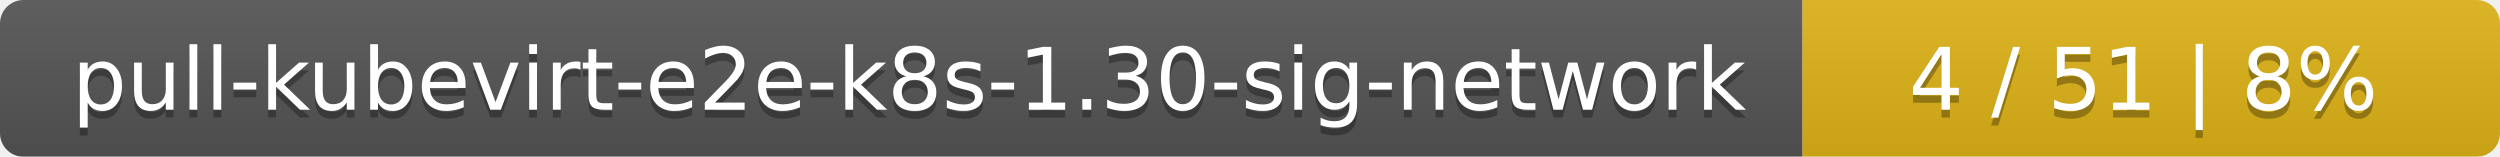
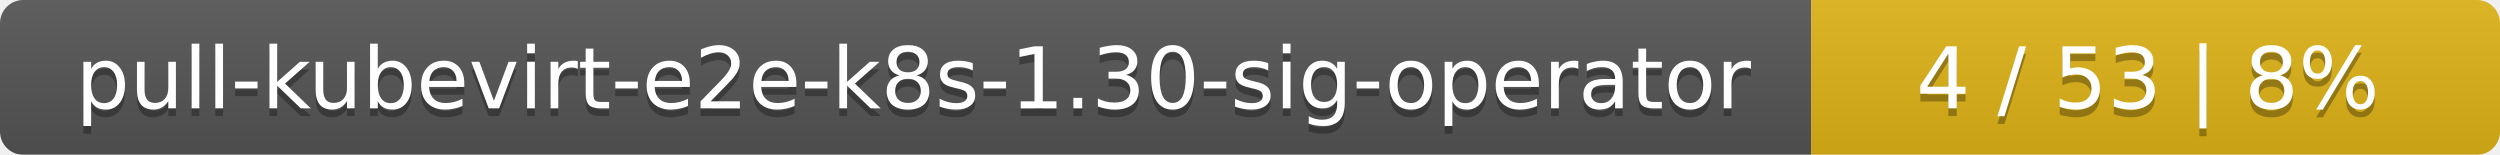
- <svg xmlns="http://www.w3.org/2000/svg" width="319" height="20">
+ <svg xmlns="http://www.w3.org/2000/svg" width="323" height="20">
  <linearGradient id="smooth" x2="0" y2="100%">
    <stop offset="0" stop-color="#bbb" stop-opacity=".1" />
    <stop offset="1" stop-opacity=".1" />
  </linearGradient>
  <mask id="round">
-     <rect width="319" height="20" rx="3" fill="#fff" />
+     <rect width="323" height="20" rx="3" fill="#fff" />
  </mask>
  <g mask="url(#round)">
-     <rect width="230" height="20" fill="#555" />
-     <rect x="230" width="89" height="20" fill="#dfb317" />
-     <rect width="319" height="20" fill="url(#smooth)" />
+     <rect width="234" height="20" fill="#555" />
+     <rect x="234" width="89" height="20" fill="#dfb317" />
+     <rect width="323" height="20" fill="url(#smooth)" />
  </g>
  <g fill="#fff" text-anchor="middle" font-family="DejaVu Sans,Verdana,Geneva,sans-serif" font-size="11">
-     <text x="116" y="15" fill="#010101" fill-opacity=".3">pull-kubevirt-e2e-k8s-1.30-sig-network</text>
-     <text x="116" y="14">pull-kubevirt-e2e-k8s-1.30-sig-network</text>
-     <text x="273.5" y="15" fill="#010101" fill-opacity=".3">4 / 51    |    8%</text>
-     <text x="273.5" y="14">4 / 51    |    8%</text>
+     <text x="118" y="15" fill="#010101" fill-opacity=".3">pull-kubevirt-e2e-k8s-1.30-sig-operator</text>
+     <text x="118" y="14">pull-kubevirt-e2e-k8s-1.30-sig-operator</text>
+     <text x="277.5" y="15" fill="#010101" fill-opacity=".3">4 / 53    |    8%</text>
+     <text x="277.5" y="14">4 / 53    |    8%</text>
  </g>
</svg>
